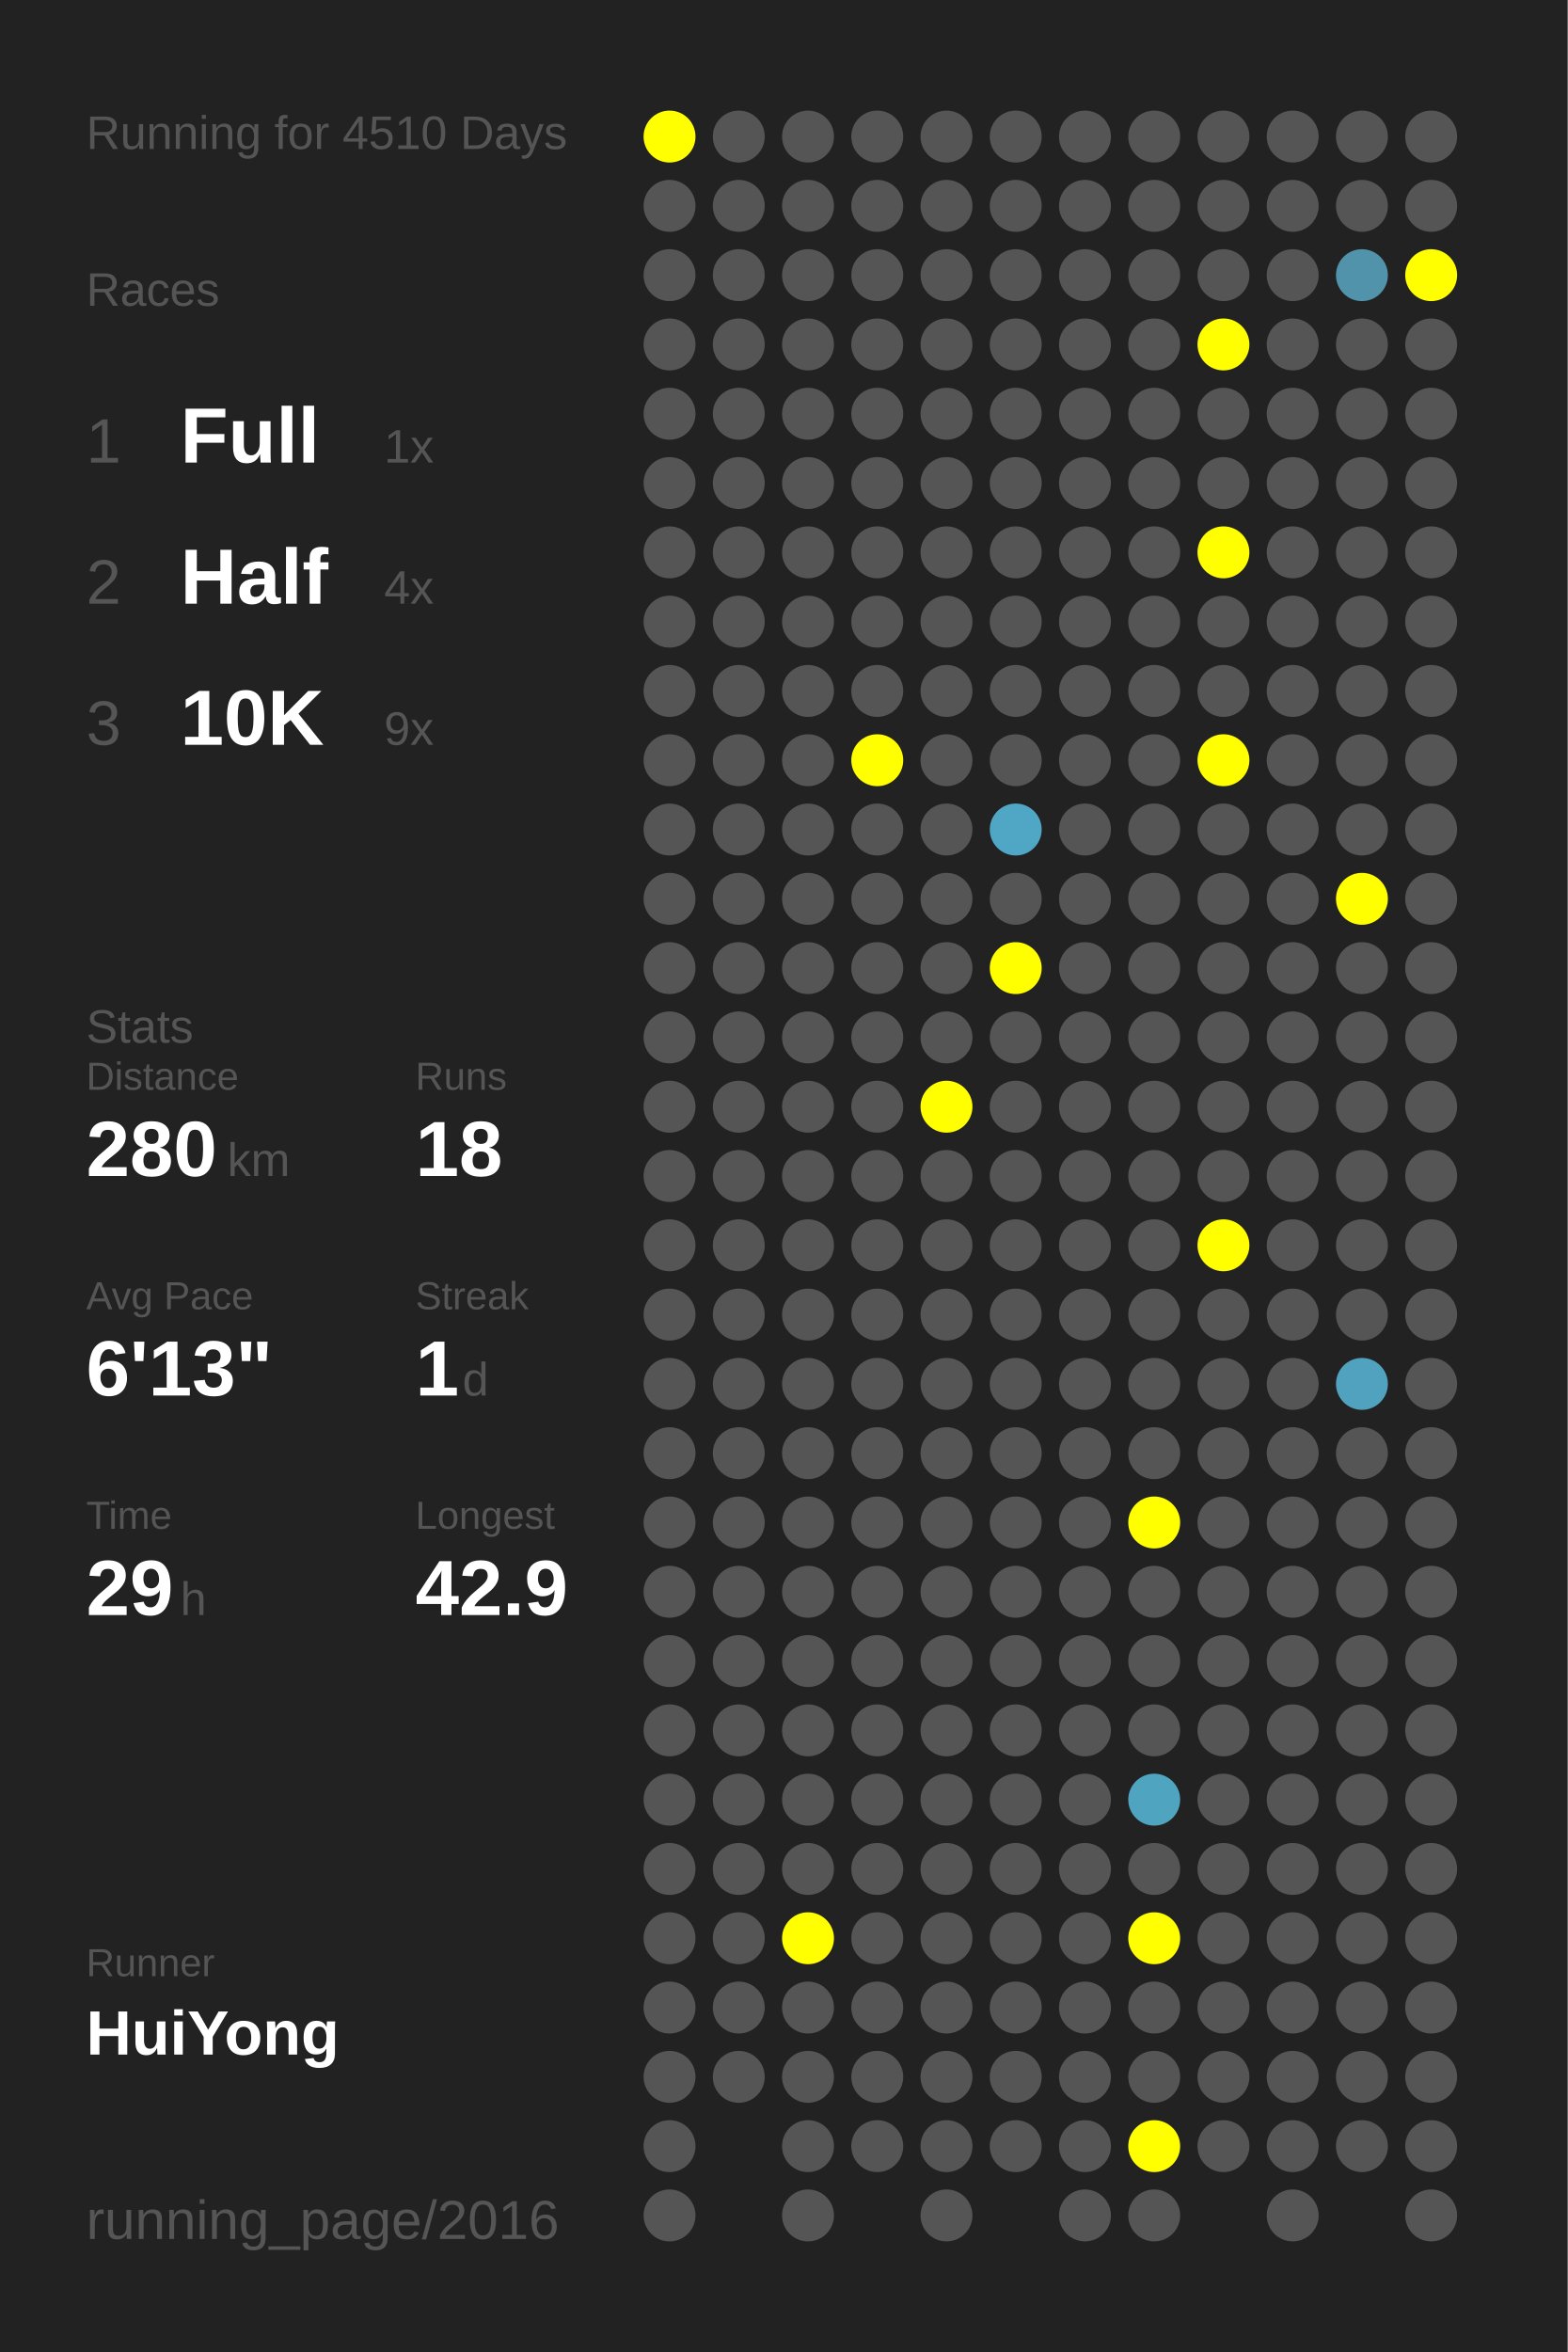
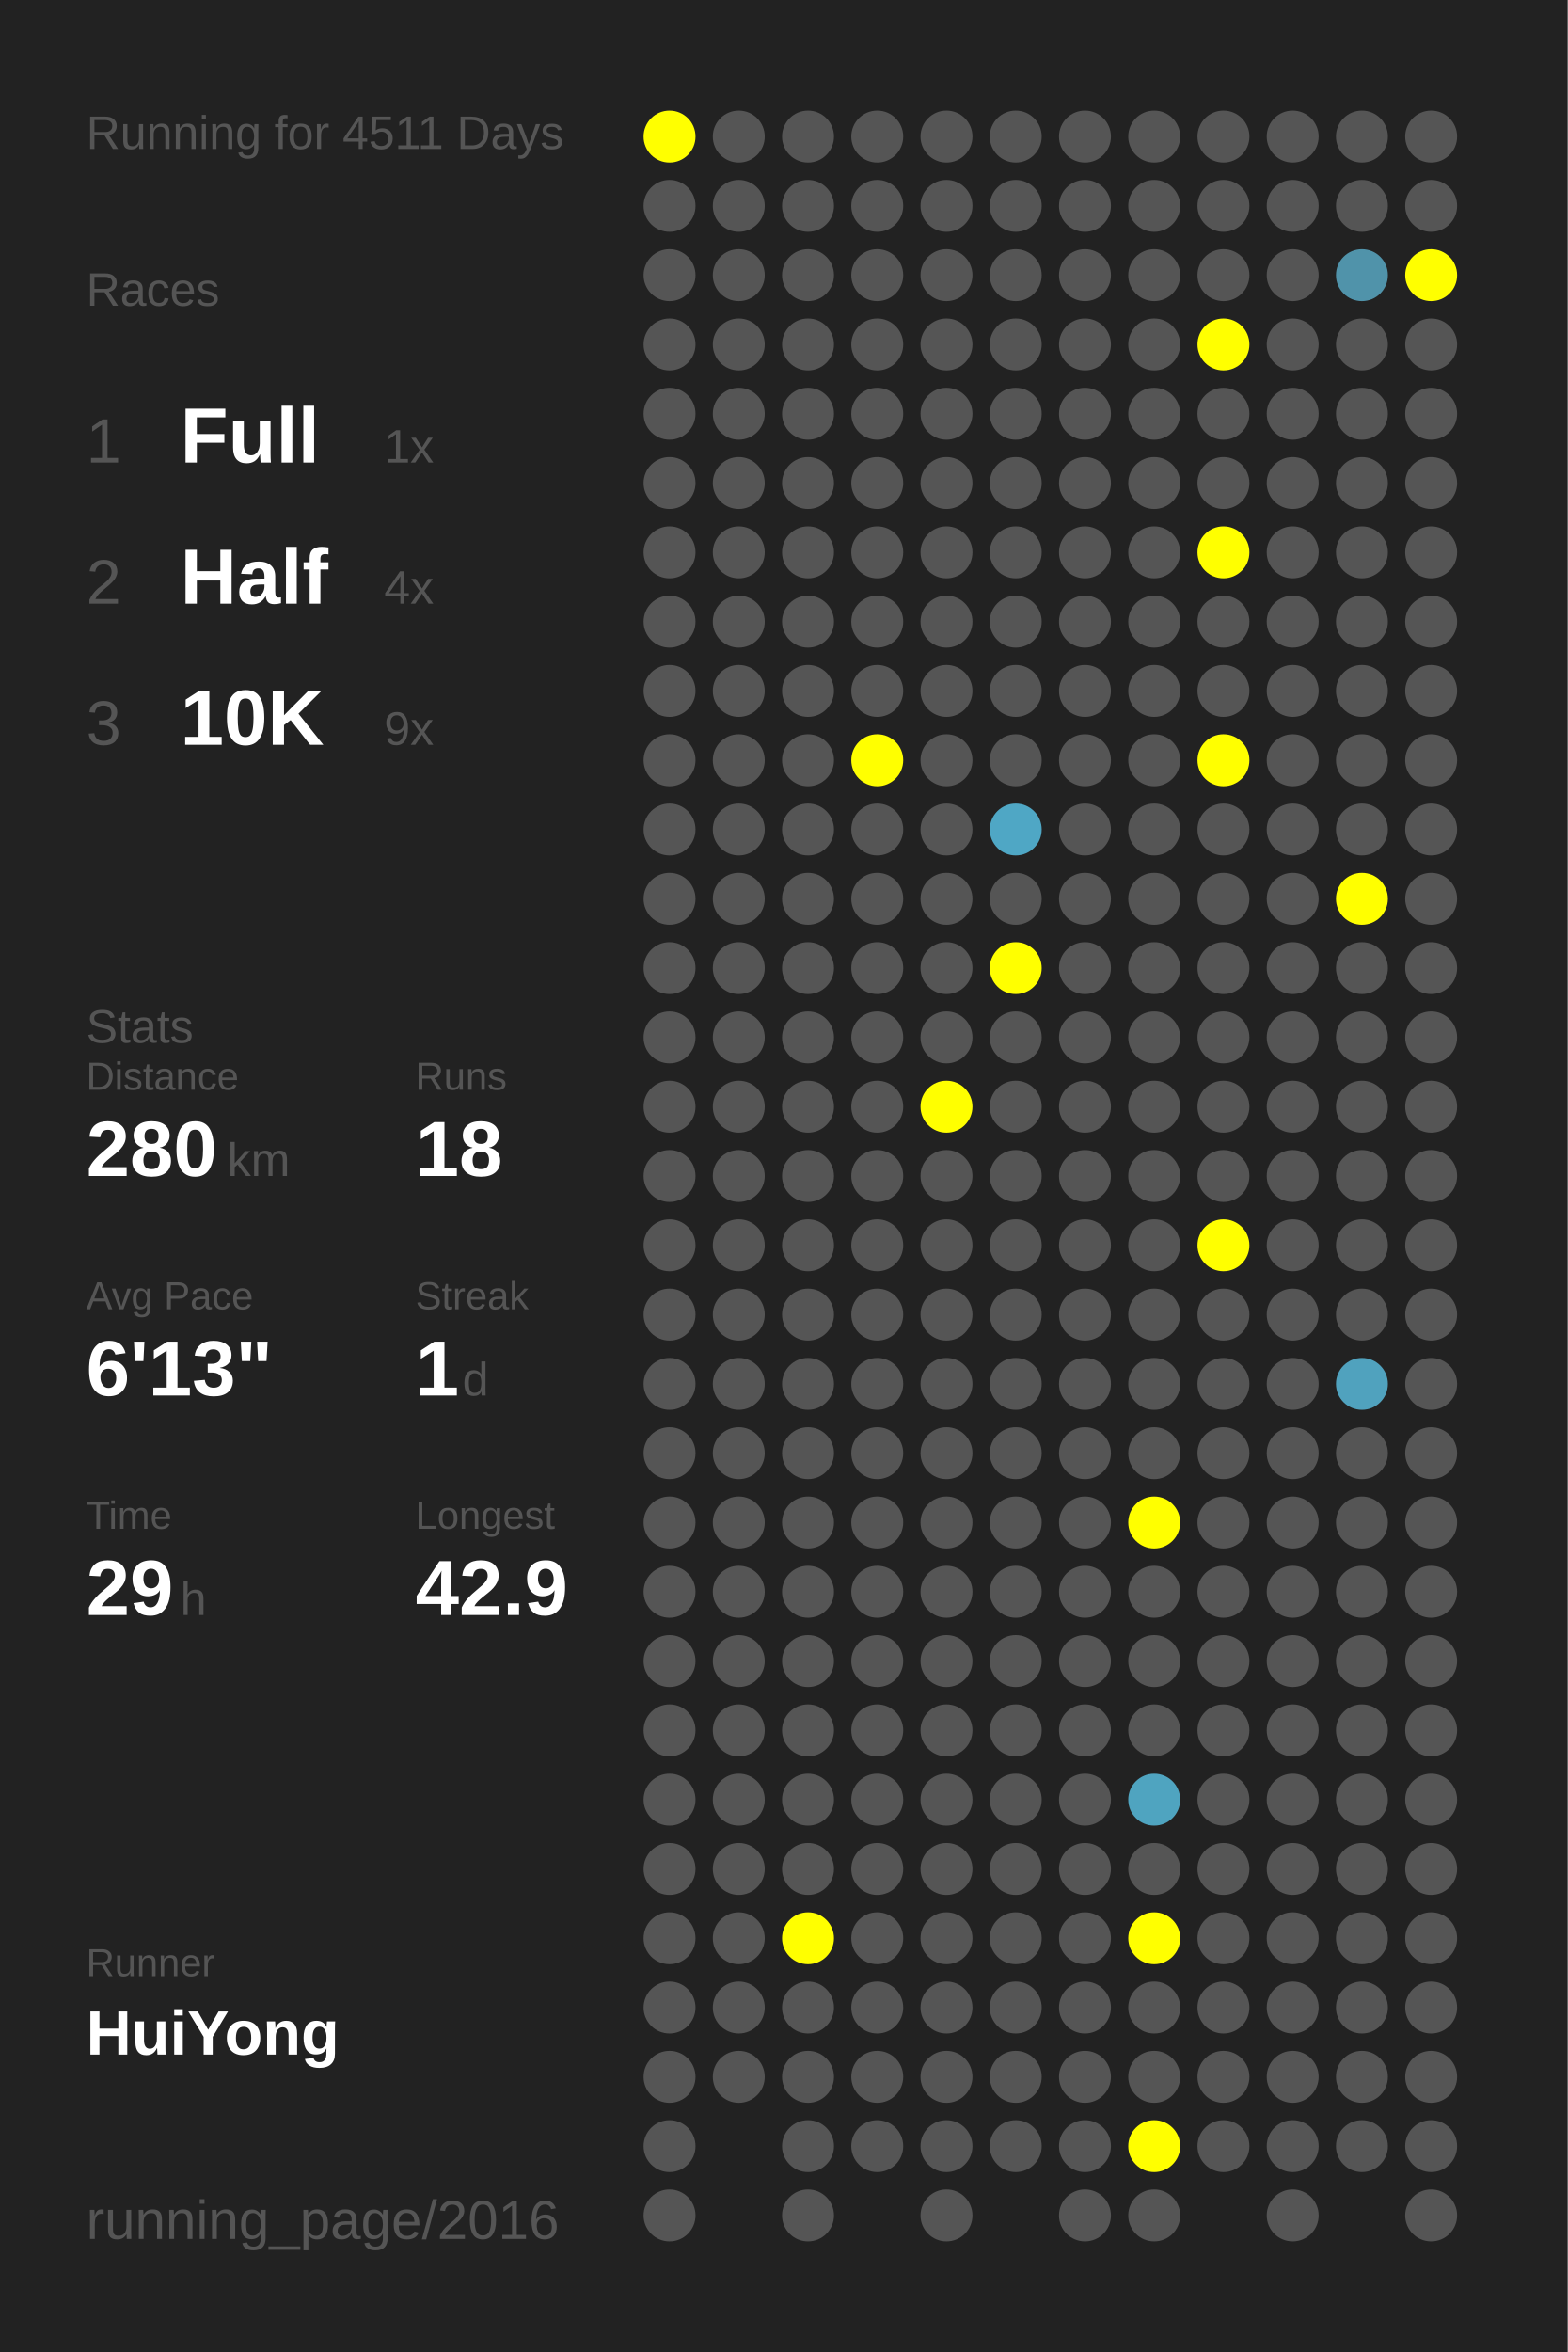
<svg xmlns="http://www.w3.org/2000/svg" baseProfile="full" height="300mm" version="1.1" viewBox="0,0,200,300" width="200mm">
  <defs />
  <rect fill="#222222" height="300" width="200" x="0" y="0" />
-   <text fill="#555555" style="font-size:6px; font-family:Arial;" x="11" y="19">Running for 4510 Days</text>
+   <text fill="#555555" style="font-size:6px; font-family:Arial;" x="11" y="19">Running for 4511 Days</text>
  <text fill="#555555" style="font-size:6px; font-family:Arial;" x="11" y="39">Races</text>
  <text fill="#555555" style="font-size:8px; font-family:Arial;" x="11" y="59">1</text>
  <text fill="#FFFFFF" style="font-size:10px; font-family:Arial; font-weight:bold;" x="23" y="59">Full</text>
  <text fill="#555555" style="font-size:6px; font-family:Arial;" x="49" y="59">1x</text>
  <text fill="#555555" style="font-size:8px; font-family:Arial;" x="11" y="77">2</text>
  <text fill="#FFFFFF" style="font-size:10px; font-family:Arial; font-weight:bold;" x="23" y="77">Half</text>
  <text fill="#555555" style="font-size:6px; font-family:Arial;" x="49" y="77">4x</text>
  <text fill="#555555" style="font-size:8px; font-family:Arial;" x="11" y="95">3</text>
  <text fill="#FFFFFF" style="font-size:10px; font-family:Arial; font-weight:bold;" x="23" y="95">10K</text>
  <text fill="#555555" style="font-size:6px; font-family:Arial;" x="49" y="95">9x</text>
  <text fill="#555555" style="font-size:6px; font-family:Arial;" x="11" y="133">Stats</text>
  <text fill="#555555" style="font-size:5px; font-family:Arial;" x="11" y="139">Distance</text>
  <text fill="#FFFFFF" style="font-size:10px; font-family:Arial; font-weight:bold;" x="11" y="150">280</text>
  <text fill="#555555" style="font-size:6px; font-family:Arial;" x="29" y="150">km</text>
  <text fill="#555555" style="font-size:5px; font-family:Arial;" x="53" y="139">Runs</text>
  <text fill="#FFFFFF" style="font-size:10px; font-family:Arial; font-weight:bold;" x="53" y="150">18</text>
  <text fill="#555555" style="font-size:5px; font-family:Arial;" x="11" y="167">Avg Pace</text>
  <text fill="#FFFFFF" style="font-size:10px; font-family:Arial; font-weight:bold;" x="11" y="178">6'13"</text>
  <text fill="#555555" style="font-size:5px; font-family:Arial;" x="53" y="167">Streak</text>
  <text fill="#FFFFFF" style="font-size:10px; font-family:Arial; font-weight:bold;" x="53" y="178">1</text>
  <text fill="#555555" style="font-size:6px; font-family:Arial;" x="59" y="178">d</text>
  <text fill="#555555" style="font-size:5px; font-family:Arial;" x="11" y="195">Time</text>
  <text fill="#FFFFFF" style="font-size:10px; font-family:Arial; font-weight:bold;" x="11" y="206">29</text>
  <text fill="#555555" style="font-size:6px; font-family:Arial;" x="23" y="206">h</text>
  <text fill="#555555" style="font-size:5px; font-family:Arial;" x="53" y="195">Longest</text>
  <text fill="#FFFFFF" style="font-size:10px; font-family:Arial; font-weight:bold;" x="53" y="206">42.9</text>
  <text fill="#555555" style="font-size:5px; font-family:Arial;" x="11" y="252.065">Runner</text>
  <text fill="#FFFFFF" style="font-size:8px; font-family:Arial; font-weight:bold;" x="11" y="262.065">HuiYong</text>
  <text fill="#555555" style="font-size:7px; font-family:Arial;" x="11" y="285.581">running_page/2016</text>
  <circle cx="85.417" cy="17.419" fill="#FFFF00" r="3.312" />
  <circle cx="85.417" cy="26.258" fill="#555555" r="3.312" />
  <circle cx="85.417" cy="35.097" fill="#555555" r="3.312" />
  <circle cx="85.417" cy="43.935" fill="#555555" r="3.312" />
  <circle cx="85.417" cy="52.774" fill="#555555" r="3.312" />
  <circle cx="85.417" cy="61.613" fill="#555555" r="3.312" />
  <circle cx="85.417" cy="70.452" fill="#555555" r="3.312" />
  <circle cx="85.417" cy="79.29" fill="#555555" r="3.312" />
  <circle cx="85.417" cy="88.129" fill="#555555" r="3.312" />
  <circle cx="85.417" cy="96.968" fill="#555555" r="3.312" />
  <circle cx="85.417" cy="105.806" fill="#555555" r="3.312" />
  <circle cx="85.417" cy="114.645" fill="#555555" r="3.312" />
  <circle cx="85.417" cy="123.484" fill="#555555" r="3.312" />
  <circle cx="85.417" cy="132.323" fill="#555555" r="3.312" />
  <circle cx="85.417" cy="141.161" fill="#555555" r="3.312" />
  <circle cx="85.417" cy="150" fill="#555555" r="3.312" />
  <circle cx="85.417" cy="158.839" fill="#555555" r="3.312" />
  <circle cx="85.417" cy="167.677" fill="#555555" r="3.312" />
  <circle cx="85.417" cy="176.516" fill="#555555" r="3.312" />
  <circle cx="85.417" cy="185.355" fill="#555555" r="3.312" />
  <circle cx="85.417" cy="194.194" fill="#555555" r="3.312" />
  <circle cx="85.417" cy="203.032" fill="#555555" r="3.312" />
  <circle cx="85.417" cy="211.871" fill="#555555" r="3.312" />
  <circle cx="85.417" cy="220.71" fill="#555555" r="3.312" />
  <circle cx="85.417" cy="229.548" fill="#555555" r="3.312" />
  <circle cx="85.417" cy="238.387" fill="#555555" r="3.312" />
  <circle cx="85.417" cy="247.226" fill="#555555" r="3.312" />
  <circle cx="85.417" cy="256.065" fill="#555555" r="3.312" />
  <circle cx="85.417" cy="264.903" fill="#555555" r="3.312" />
  <circle cx="85.417" cy="273.742" fill="#555555" r="3.312" />
  <circle cx="85.417" cy="282.581" fill="#555555" r="3.312" />
  <circle cx="94.25" cy="17.419" fill="#555555" r="3.312" />
  <circle cx="94.25" cy="26.258" fill="#555555" r="3.312" />
  <circle cx="94.25" cy="35.097" fill="#555555" r="3.312" />
  <circle cx="94.25" cy="43.935" fill="#555555" r="3.312" />
  <circle cx="94.25" cy="52.774" fill="#555555" r="3.312" />
  <circle cx="94.25" cy="61.613" fill="#555555" r="3.312" />
  <circle cx="94.25" cy="70.452" fill="#555555" r="3.312" />
  <circle cx="94.25" cy="79.29" fill="#555555" r="3.312" />
  <circle cx="94.25" cy="88.129" fill="#555555" r="3.312" />
  <circle cx="94.25" cy="96.968" fill="#555555" r="3.312" />
  <circle cx="94.25" cy="105.806" fill="#555555" r="3.312" />
  <circle cx="94.25" cy="114.645" fill="#555555" r="3.312" />
  <circle cx="94.25" cy="123.484" fill="#555555" r="3.312" />
  <circle cx="94.25" cy="132.323" fill="#555555" r="3.312" />
  <circle cx="94.25" cy="141.161" fill="#555555" r="3.312" />
  <circle cx="94.25" cy="150" fill="#555555" r="3.312" />
  <circle cx="94.25" cy="158.839" fill="#555555" r="3.312" />
  <circle cx="94.25" cy="167.677" fill="#555555" r="3.312" />
  <circle cx="94.25" cy="176.516" fill="#555555" r="3.312" />
  <circle cx="94.25" cy="185.355" fill="#555555" r="3.312" />
  <circle cx="94.25" cy="194.194" fill="#555555" r="3.312" />
  <circle cx="94.25" cy="203.032" fill="#555555" r="3.312" />
  <circle cx="94.25" cy="211.871" fill="#555555" r="3.312" />
  <circle cx="94.25" cy="220.71" fill="#555555" r="3.312" />
  <circle cx="94.25" cy="229.548" fill="#555555" r="3.312" />
  <circle cx="94.25" cy="238.387" fill="#555555" r="3.312" />
  <circle cx="94.25" cy="247.226" fill="#555555" r="3.312" />
  <circle cx="94.25" cy="256.065" fill="#555555" r="3.312" />
  <circle cx="94.25" cy="264.903" fill="#555555" r="3.312" />
  <circle cx="103.083" cy="17.419" fill="#555555" r="3.312" />
  <circle cx="103.083" cy="26.258" fill="#555555" r="3.312" />
  <circle cx="103.083" cy="35.097" fill="#555555" r="3.312" />
  <circle cx="103.083" cy="43.935" fill="#555555" r="3.312" />
  <circle cx="103.083" cy="52.774" fill="#555555" r="3.312" />
  <circle cx="103.083" cy="61.613" fill="#555555" r="3.312" />
  <circle cx="103.083" cy="70.452" fill="#555555" r="3.312" />
  <circle cx="103.083" cy="79.29" fill="#555555" r="3.312" />
  <circle cx="103.083" cy="88.129" fill="#555555" r="3.312" />
  <circle cx="103.083" cy="96.968" fill="#555555" r="3.312" />
  <circle cx="103.083" cy="105.806" fill="#555555" r="3.312" />
  <circle cx="103.083" cy="114.645" fill="#555555" r="3.312" />
  <circle cx="103.083" cy="123.484" fill="#555555" r="3.312" />
  <circle cx="103.083" cy="132.323" fill="#555555" r="3.312" />
  <circle cx="103.083" cy="141.161" fill="#555555" r="3.312" />
  <circle cx="103.083" cy="150" fill="#555555" r="3.312" />
  <circle cx="103.083" cy="158.839" fill="#555555" r="3.312" />
  <circle cx="103.083" cy="167.677" fill="#555555" r="3.312" />
  <circle cx="103.083" cy="176.516" fill="#555555" r="3.312" />
  <circle cx="103.083" cy="185.355" fill="#555555" r="3.312" />
  <circle cx="103.083" cy="194.194" fill="#555555" r="3.312" />
  <circle cx="103.083" cy="203.032" fill="#555555" r="3.312" />
  <circle cx="103.083" cy="211.871" fill="#555555" r="3.312" />
  <circle cx="103.083" cy="220.71" fill="#555555" r="3.312" />
  <circle cx="103.083" cy="229.548" fill="#555555" r="3.312" />
  <circle cx="103.083" cy="238.387" fill="#555555" r="3.312" />
  <circle cx="103.083" cy="247.226" fill="#FFFF00" r="3.312" />
  <circle cx="103.083" cy="256.065" fill="#555555" r="3.312" />
  <circle cx="103.083" cy="264.903" fill="#555555" r="3.312" />
  <circle cx="103.083" cy="273.742" fill="#555555" r="3.312" />
  <circle cx="103.083" cy="282.581" fill="#555555" r="3.312" />
  <circle cx="111.917" cy="17.419" fill="#555555" r="3.312" />
  <circle cx="111.917" cy="26.258" fill="#555555" r="3.312" />
  <circle cx="111.917" cy="35.097" fill="#555555" r="3.312" />
  <circle cx="111.917" cy="43.935" fill="#555555" r="3.312" />
  <circle cx="111.917" cy="52.774" fill="#555555" r="3.312" />
  <circle cx="111.917" cy="61.613" fill="#555555" r="3.312" />
  <circle cx="111.917" cy="70.452" fill="#555555" r="3.312" />
  <circle cx="111.917" cy="79.29" fill="#555555" r="3.312" />
  <circle cx="111.917" cy="88.129" fill="#555555" r="3.312" />
  <circle cx="111.917" cy="96.968" fill="#FFFF00" r="3.312" />
  <circle cx="111.917" cy="105.806" fill="#555555" r="3.312" />
  <circle cx="111.917" cy="114.645" fill="#555555" r="3.312" />
  <circle cx="111.917" cy="123.484" fill="#555555" r="3.312" />
  <circle cx="111.917" cy="132.323" fill="#555555" r="3.312" />
  <circle cx="111.917" cy="141.161" fill="#555555" r="3.312" />
  <circle cx="111.917" cy="150" fill="#555555" r="3.312" />
  <circle cx="111.917" cy="158.839" fill="#555555" r="3.312" />
  <circle cx="111.917" cy="167.677" fill="#555555" r="3.312" />
  <circle cx="111.917" cy="176.516" fill="#555555" r="3.312" />
  <circle cx="111.917" cy="185.355" fill="#555555" r="3.312" />
  <circle cx="111.917" cy="194.194" fill="#555555" r="3.312" />
  <circle cx="111.917" cy="203.032" fill="#555555" r="3.312" />
  <circle cx="111.917" cy="211.871" fill="#555555" r="3.312" />
  <circle cx="111.917" cy="220.71" fill="#555555" r="3.312" />
  <circle cx="111.917" cy="229.548" fill="#555555" r="3.312" />
  <circle cx="111.917" cy="238.387" fill="#555555" r="3.312" />
  <circle cx="111.917" cy="247.226" fill="#555555" r="3.312" />
  <circle cx="111.917" cy="256.065" fill="#555555" r="3.312" />
  <circle cx="111.917" cy="264.903" fill="#555555" r="3.312" />
  <circle cx="111.917" cy="273.742" fill="#555555" r="3.312" />
  <circle cx="120.75" cy="17.419" fill="#555555" r="3.312" />
  <circle cx="120.75" cy="26.258" fill="#555555" r="3.312" />
  <circle cx="120.75" cy="35.097" fill="#555555" r="3.312" />
  <circle cx="120.75" cy="43.935" fill="#555555" r="3.312" />
  <circle cx="120.75" cy="52.774" fill="#555555" r="3.312" />
  <circle cx="120.75" cy="61.613" fill="#555555" r="3.312" />
  <circle cx="120.75" cy="70.452" fill="#555555" r="3.312" />
  <circle cx="120.75" cy="79.29" fill="#555555" r="3.312" />
  <circle cx="120.75" cy="88.129" fill="#555555" r="3.312" />
  <circle cx="120.75" cy="96.968" fill="#555555" r="3.312" />
  <circle cx="120.75" cy="105.806" fill="#555555" r="3.312" />
  <circle cx="120.75" cy="114.645" fill="#555555" r="3.312" />
  <circle cx="120.75" cy="123.484" fill="#555555" r="3.312" />
  <circle cx="120.75" cy="132.323" fill="#555555" r="3.312" />
  <circle cx="120.75" cy="141.161" fill="#FFFF00" r="3.312" />
  <circle cx="120.75" cy="150" fill="#555555" r="3.312" />
  <circle cx="120.75" cy="158.839" fill="#555555" r="3.312" />
  <circle cx="120.75" cy="167.677" fill="#555555" r="3.312" />
  <circle cx="120.75" cy="176.516" fill="#555555" r="3.312" />
  <circle cx="120.75" cy="185.355" fill="#555555" r="3.312" />
  <circle cx="120.75" cy="194.194" fill="#555555" r="3.312" />
  <circle cx="120.75" cy="203.032" fill="#555555" r="3.312" />
  <circle cx="120.75" cy="211.871" fill="#555555" r="3.312" />
  <circle cx="120.75" cy="220.71" fill="#555555" r="3.312" />
  <circle cx="120.75" cy="229.548" fill="#555555" r="3.312" />
  <circle cx="120.75" cy="238.387" fill="#555555" r="3.312" />
  <circle cx="120.75" cy="247.226" fill="#555555" r="3.312" />
  <circle cx="120.75" cy="256.065" fill="#555555" r="3.312" />
  <circle cx="120.75" cy="264.903" fill="#555555" r="3.312" />
  <circle cx="120.75" cy="273.742" fill="#555555" r="3.312" />
  <circle cx="120.75" cy="282.581" fill="#555555" r="3.312" />
  <circle cx="129.583" cy="17.419" fill="#555555" r="3.312" />
  <circle cx="129.583" cy="26.258" fill="#555555" r="3.312" />
  <circle cx="129.583" cy="35.097" fill="#555555" r="3.312" />
  <circle cx="129.583" cy="43.935" fill="#555555" r="3.312" />
  <circle cx="129.583" cy="52.774" fill="#555555" r="3.312" />
  <circle cx="129.583" cy="61.613" fill="#555555" r="3.312" />
  <circle cx="129.583" cy="70.452" fill="#555555" r="3.312" />
  <circle cx="129.583" cy="79.29" fill="#555555" r="3.312" />
  <circle cx="129.583" cy="88.129" fill="#555555" r="3.312" />
  <circle cx="129.583" cy="96.968" fill="#555555" r="3.312" />
  <circle cx="129.583" cy="105.806" fill="#4fa7c5" r="3.312" />
  <circle cx="129.583" cy="114.645" fill="#555555" r="3.312" />
  <circle cx="129.583" cy="123.484" fill="#FFFF00" r="3.312" />
  <circle cx="129.583" cy="132.323" fill="#555555" r="3.312" />
  <circle cx="129.583" cy="141.161" fill="#555555" r="3.312" />
  <circle cx="129.583" cy="150" fill="#555555" r="3.312" />
  <circle cx="129.583" cy="158.839" fill="#555555" r="3.312" />
  <circle cx="129.583" cy="167.677" fill="#555555" r="3.312" />
  <circle cx="129.583" cy="176.516" fill="#555555" r="3.312" />
  <circle cx="129.583" cy="185.355" fill="#555555" r="3.312" />
  <circle cx="129.583" cy="194.194" fill="#555555" r="3.312" />
  <circle cx="129.583" cy="203.032" fill="#555555" r="3.312" />
  <circle cx="129.583" cy="211.871" fill="#555555" r="3.312" />
  <circle cx="129.583" cy="220.71" fill="#555555" r="3.312" />
  <circle cx="129.583" cy="229.548" fill="#555555" r="3.312" />
  <circle cx="129.583" cy="238.387" fill="#555555" r="3.312" />
  <circle cx="129.583" cy="247.226" fill="#555555" r="3.312" />
  <circle cx="129.583" cy="256.065" fill="#555555" r="3.312" />
  <circle cx="129.583" cy="264.903" fill="#555555" r="3.312" />
  <circle cx="129.583" cy="273.742" fill="#555555" r="3.312" />
  <circle cx="138.417" cy="17.419" fill="#555555" r="3.312" />
  <circle cx="138.417" cy="26.258" fill="#555555" r="3.312" />
  <circle cx="138.417" cy="35.097" fill="#555555" r="3.312" />
  <circle cx="138.417" cy="43.935" fill="#555555" r="3.312" />
  <circle cx="138.417" cy="52.774" fill="#555555" r="3.312" />
  <circle cx="138.417" cy="61.613" fill="#555555" r="3.312" />
  <circle cx="138.417" cy="70.452" fill="#555555" r="3.312" />
  <circle cx="138.417" cy="79.29" fill="#555555" r="3.312" />
  <circle cx="138.417" cy="88.129" fill="#555555" r="3.312" />
  <circle cx="138.417" cy="96.968" fill="#555555" r="3.312" />
  <circle cx="138.417" cy="105.806" fill="#555555" r="3.312" />
  <circle cx="138.417" cy="114.645" fill="#555555" r="3.312" />
  <circle cx="138.417" cy="123.484" fill="#555555" r="3.312" />
  <circle cx="138.417" cy="132.323" fill="#555555" r="3.312" />
  <circle cx="138.417" cy="141.161" fill="#555555" r="3.312" />
  <circle cx="138.417" cy="150" fill="#555555" r="3.312" />
  <circle cx="138.417" cy="158.839" fill="#555555" r="3.312" />
  <circle cx="138.417" cy="167.677" fill="#555555" r="3.312" />
  <circle cx="138.417" cy="176.516" fill="#555555" r="3.312" />
  <circle cx="138.417" cy="185.355" fill="#555555" r="3.312" />
  <circle cx="138.417" cy="194.194" fill="#555555" r="3.312" />
  <circle cx="138.417" cy="203.032" fill="#555555" r="3.312" />
  <circle cx="138.417" cy="211.871" fill="#555555" r="3.312" />
  <circle cx="138.417" cy="220.71" fill="#555555" r="3.312" />
  <circle cx="138.417" cy="229.548" fill="#555555" r="3.312" />
  <circle cx="138.417" cy="238.387" fill="#555555" r="3.312" />
  <circle cx="138.417" cy="247.226" fill="#555555" r="3.312" />
  <circle cx="138.417" cy="256.065" fill="#555555" r="3.312" />
  <circle cx="138.417" cy="264.903" fill="#555555" r="3.312" />
  <circle cx="138.417" cy="273.742" fill="#555555" r="3.312" />
  <circle cx="138.417" cy="282.581" fill="#555555" r="3.312" />
  <circle cx="147.25" cy="17.419" fill="#555555" r="3.312" />
  <circle cx="147.25" cy="26.258" fill="#555555" r="3.312" />
  <circle cx="147.25" cy="35.097" fill="#555555" r="3.312" />
  <circle cx="147.25" cy="43.935" fill="#555555" r="3.312" />
  <circle cx="147.25" cy="52.774" fill="#555555" r="3.312" />
  <circle cx="147.25" cy="61.613" fill="#555555" r="3.312" />
  <circle cx="147.25" cy="70.452" fill="#555555" r="3.312" />
  <circle cx="147.25" cy="79.29" fill="#555555" r="3.312" />
  <circle cx="147.25" cy="88.129" fill="#555555" r="3.312" />
  <circle cx="147.25" cy="96.968" fill="#555555" r="3.312" />
  <circle cx="147.25" cy="105.806" fill="#555555" r="3.312" />
  <circle cx="147.25" cy="114.645" fill="#555555" r="3.312" />
  <circle cx="147.25" cy="123.484" fill="#555555" r="3.312" />
  <circle cx="147.25" cy="132.323" fill="#555555" r="3.312" />
  <circle cx="147.25" cy="141.161" fill="#555555" r="3.312" />
  <circle cx="147.25" cy="150" fill="#555555" r="3.312" />
  <circle cx="147.25" cy="158.839" fill="#555555" r="3.312" />
  <circle cx="147.25" cy="167.677" fill="#555555" r="3.312" />
  <circle cx="147.25" cy="176.516" fill="#555555" r="3.312" />
  <circle cx="147.25" cy="185.355" fill="#555555" r="3.312" />
  <circle cx="147.25" cy="194.194" fill="#FFFF00" r="3.312" />
  <circle cx="147.25" cy="203.032" fill="#555555" r="3.312" />
  <circle cx="147.25" cy="211.871" fill="#555555" r="3.312" />
  <circle cx="147.25" cy="220.71" fill="#555555" r="3.312" />
  <circle cx="147.25" cy="229.548" fill="#4fa4c0" r="3.312" />
  <circle cx="147.25" cy="238.387" fill="#555555" r="3.312" />
  <circle cx="147.25" cy="247.226" fill="#FFFF00" r="3.312" />
  <circle cx="147.25" cy="256.065" fill="#555555" r="3.312" />
  <circle cx="147.25" cy="264.903" fill="#555555" r="3.312" />
  <circle cx="147.25" cy="273.742" fill="#FFFF00" r="3.312" />
  <circle cx="147.25" cy="282.581" fill="#555555" r="3.312" />
  <circle cx="156.083" cy="17.419" fill="#555555" r="3.312" />
  <circle cx="156.083" cy="26.258" fill="#555555" r="3.312" />
  <circle cx="156.083" cy="35.097" fill="#555555" r="3.312" />
  <circle cx="156.083" cy="43.935" fill="#FFFF00" r="3.312" />
  <circle cx="156.083" cy="52.774" fill="#555555" r="3.312" />
  <circle cx="156.083" cy="61.613" fill="#555555" r="3.312" />
  <circle cx="156.083" cy="70.452" fill="#FFFF00" r="3.312" />
  <circle cx="156.083" cy="79.29" fill="#555555" r="3.312" />
  <circle cx="156.083" cy="88.129" fill="#555555" r="3.312" />
  <circle cx="156.083" cy="96.968" fill="#FFFF00" r="3.312" />
  <circle cx="156.083" cy="105.806" fill="#555555" r="3.312" />
  <circle cx="156.083" cy="114.645" fill="#555555" r="3.312" />
  <circle cx="156.083" cy="123.484" fill="#555555" r="3.312" />
  <circle cx="156.083" cy="132.323" fill="#555555" r="3.312" />
  <circle cx="156.083" cy="141.161" fill="#555555" r="3.312" />
  <circle cx="156.083" cy="150" fill="#555555" r="3.312" />
  <circle cx="156.083" cy="158.839" fill="#FFFF00" r="3.312" />
  <circle cx="156.083" cy="167.677" fill="#555555" r="3.312" />
  <circle cx="156.083" cy="176.516" fill="#555555" r="3.312" />
  <circle cx="156.083" cy="185.355" fill="#555555" r="3.312" />
  <circle cx="156.083" cy="194.194" fill="#555555" r="3.312" />
  <circle cx="156.083" cy="203.032" fill="#555555" r="3.312" />
  <circle cx="156.083" cy="211.871" fill="#555555" r="3.312" />
  <circle cx="156.083" cy="220.71" fill="#555555" r="3.312" />
  <circle cx="156.083" cy="229.548" fill="#555555" r="3.312" />
  <circle cx="156.083" cy="238.387" fill="#555555" r="3.312" />
  <circle cx="156.083" cy="247.226" fill="#555555" r="3.312" />
  <circle cx="156.083" cy="256.065" fill="#555555" r="3.312" />
  <circle cx="156.083" cy="264.903" fill="#555555" r="3.312" />
  <circle cx="156.083" cy="273.742" fill="#555555" r="3.312" />
  <circle cx="164.917" cy="17.419" fill="#555555" r="3.312" />
  <circle cx="164.917" cy="26.258" fill="#555555" r="3.312" />
  <circle cx="164.917" cy="35.097" fill="#555555" r="3.312" />
  <circle cx="164.917" cy="43.935" fill="#555555" r="3.312" />
  <circle cx="164.917" cy="52.774" fill="#555555" r="3.312" />
  <circle cx="164.917" cy="61.613" fill="#555555" r="3.312" />
  <circle cx="164.917" cy="70.452" fill="#555555" r="3.312" />
  <circle cx="164.917" cy="79.29" fill="#555555" r="3.312" />
  <circle cx="164.917" cy="88.129" fill="#555555" r="3.312" />
  <circle cx="164.917" cy="96.968" fill="#555555" r="3.312" />
  <circle cx="164.917" cy="105.806" fill="#555555" r="3.312" />
  <circle cx="164.917" cy="114.645" fill="#555555" r="3.312" />
  <circle cx="164.917" cy="123.484" fill="#555555" r="3.312" />
  <circle cx="164.917" cy="132.323" fill="#555555" r="3.312" />
  <circle cx="164.917" cy="141.161" fill="#555555" r="3.312" />
  <circle cx="164.917" cy="150" fill="#555555" r="3.312" />
  <circle cx="164.917" cy="158.839" fill="#555555" r="3.312" />
  <circle cx="164.917" cy="167.677" fill="#555555" r="3.312" />
  <circle cx="164.917" cy="176.516" fill="#555555" r="3.312" />
  <circle cx="164.917" cy="185.355" fill="#555555" r="3.312" />
  <circle cx="164.917" cy="194.194" fill="#555555" r="3.312" />
  <circle cx="164.917" cy="203.032" fill="#555555" r="3.312" />
  <circle cx="164.917" cy="211.871" fill="#555555" r="3.312" />
  <circle cx="164.917" cy="220.71" fill="#555555" r="3.312" />
  <circle cx="164.917" cy="229.548" fill="#555555" r="3.312" />
  <circle cx="164.917" cy="238.387" fill="#555555" r="3.312" />
  <circle cx="164.917" cy="247.226" fill="#555555" r="3.312" />
  <circle cx="164.917" cy="256.065" fill="#555555" r="3.312" />
  <circle cx="164.917" cy="264.903" fill="#555555" r="3.312" />
  <circle cx="164.917" cy="273.742" fill="#555555" r="3.312" />
  <circle cx="164.917" cy="282.581" fill="#555555" r="3.312" />
  <circle cx="173.75" cy="17.419" fill="#555555" r="3.312" />
  <circle cx="173.75" cy="26.258" fill="#555555" r="3.312" />
  <circle cx="173.75" cy="35.097" fill="#5093aa" r="3.312" />
  <circle cx="173.75" cy="43.935" fill="#555555" r="3.312" />
  <circle cx="173.75" cy="52.774" fill="#555555" r="3.312" />
  <circle cx="173.75" cy="61.613" fill="#555555" r="3.312" />
  <circle cx="173.75" cy="70.452" fill="#555555" r="3.312" />
  <circle cx="173.75" cy="79.29" fill="#555555" r="3.312" />
  <circle cx="173.75" cy="88.129" fill="#555555" r="3.312" />
  <circle cx="173.75" cy="96.968" fill="#555555" r="3.312" />
  <circle cx="173.75" cy="105.806" fill="#555555" r="3.312" />
  <circle cx="173.75" cy="114.645" fill="#FFFF00" r="3.312" />
  <circle cx="173.75" cy="123.484" fill="#555555" r="3.312" />
  <circle cx="173.75" cy="132.323" fill="#555555" r="3.312" />
  <circle cx="173.75" cy="141.161" fill="#555555" r="3.312" />
  <circle cx="173.75" cy="150" fill="#555555" r="3.312" />
  <circle cx="173.75" cy="158.839" fill="#555555" r="3.312" />
  <circle cx="173.75" cy="167.677" fill="#555555" r="3.312" />
  <circle cx="173.75" cy="176.516" fill="#50a2be" r="3.312" />
  <circle cx="173.75" cy="185.355" fill="#555555" r="3.312" />
  <circle cx="173.75" cy="194.194" fill="#555555" r="3.312" />
  <circle cx="173.75" cy="203.032" fill="#555555" r="3.312" />
  <circle cx="173.75" cy="211.871" fill="#555555" r="3.312" />
  <circle cx="173.75" cy="220.71" fill="#555555" r="3.312" />
  <circle cx="173.75" cy="229.548" fill="#555555" r="3.312" />
  <circle cx="173.75" cy="238.387" fill="#555555" r="3.312" />
  <circle cx="173.75" cy="247.226" fill="#555555" r="3.312" />
  <circle cx="173.75" cy="256.065" fill="#555555" r="3.312" />
  <circle cx="173.75" cy="264.903" fill="#555555" r="3.312" />
  <circle cx="173.75" cy="273.742" fill="#555555" r="3.312" />
  <circle cx="182.583" cy="17.419" fill="#555555" r="3.312" />
  <circle cx="182.583" cy="26.258" fill="#555555" r="3.312" />
  <circle cx="182.583" cy="35.097" fill="#FFFF00" r="3.312" />
  <circle cx="182.583" cy="43.935" fill="#555555" r="3.312" />
  <circle cx="182.583" cy="52.774" fill="#555555" r="3.312" />
  <circle cx="182.583" cy="61.613" fill="#555555" r="3.312" />
  <circle cx="182.583" cy="70.452" fill="#555555" r="3.312" />
  <circle cx="182.583" cy="79.29" fill="#555555" r="3.312" />
  <circle cx="182.583" cy="88.129" fill="#555555" r="3.312" />
  <circle cx="182.583" cy="96.968" fill="#555555" r="3.312" />
  <circle cx="182.583" cy="105.806" fill="#555555" r="3.312" />
  <circle cx="182.583" cy="114.645" fill="#555555" r="3.312" />
  <circle cx="182.583" cy="123.484" fill="#555555" r="3.312" />
  <circle cx="182.583" cy="132.323" fill="#555555" r="3.312" />
  <circle cx="182.583" cy="141.161" fill="#555555" r="3.312" />
  <circle cx="182.583" cy="150" fill="#555555" r="3.312" />
  <circle cx="182.583" cy="158.839" fill="#555555" r="3.312" />
  <circle cx="182.583" cy="167.677" fill="#555555" r="3.312" />
  <circle cx="182.583" cy="176.516" fill="#555555" r="3.312" />
  <circle cx="182.583" cy="185.355" fill="#555555" r="3.312" />
  <circle cx="182.583" cy="194.194" fill="#555555" r="3.312" />
  <circle cx="182.583" cy="203.032" fill="#555555" r="3.312" />
  <circle cx="182.583" cy="211.871" fill="#555555" r="3.312" />
  <circle cx="182.583" cy="220.71" fill="#555555" r="3.312" />
  <circle cx="182.583" cy="229.548" fill="#555555" r="3.312" />
  <circle cx="182.583" cy="238.387" fill="#555555" r="3.312" />
  <circle cx="182.583" cy="247.226" fill="#555555" r="3.312" />
  <circle cx="182.583" cy="256.065" fill="#555555" r="3.312" />
  <circle cx="182.583" cy="264.903" fill="#555555" r="3.312" />
  <circle cx="182.583" cy="273.742" fill="#555555" r="3.312" />
  <circle cx="182.583" cy="282.581" fill="#555555" r="3.312" />
</svg>
